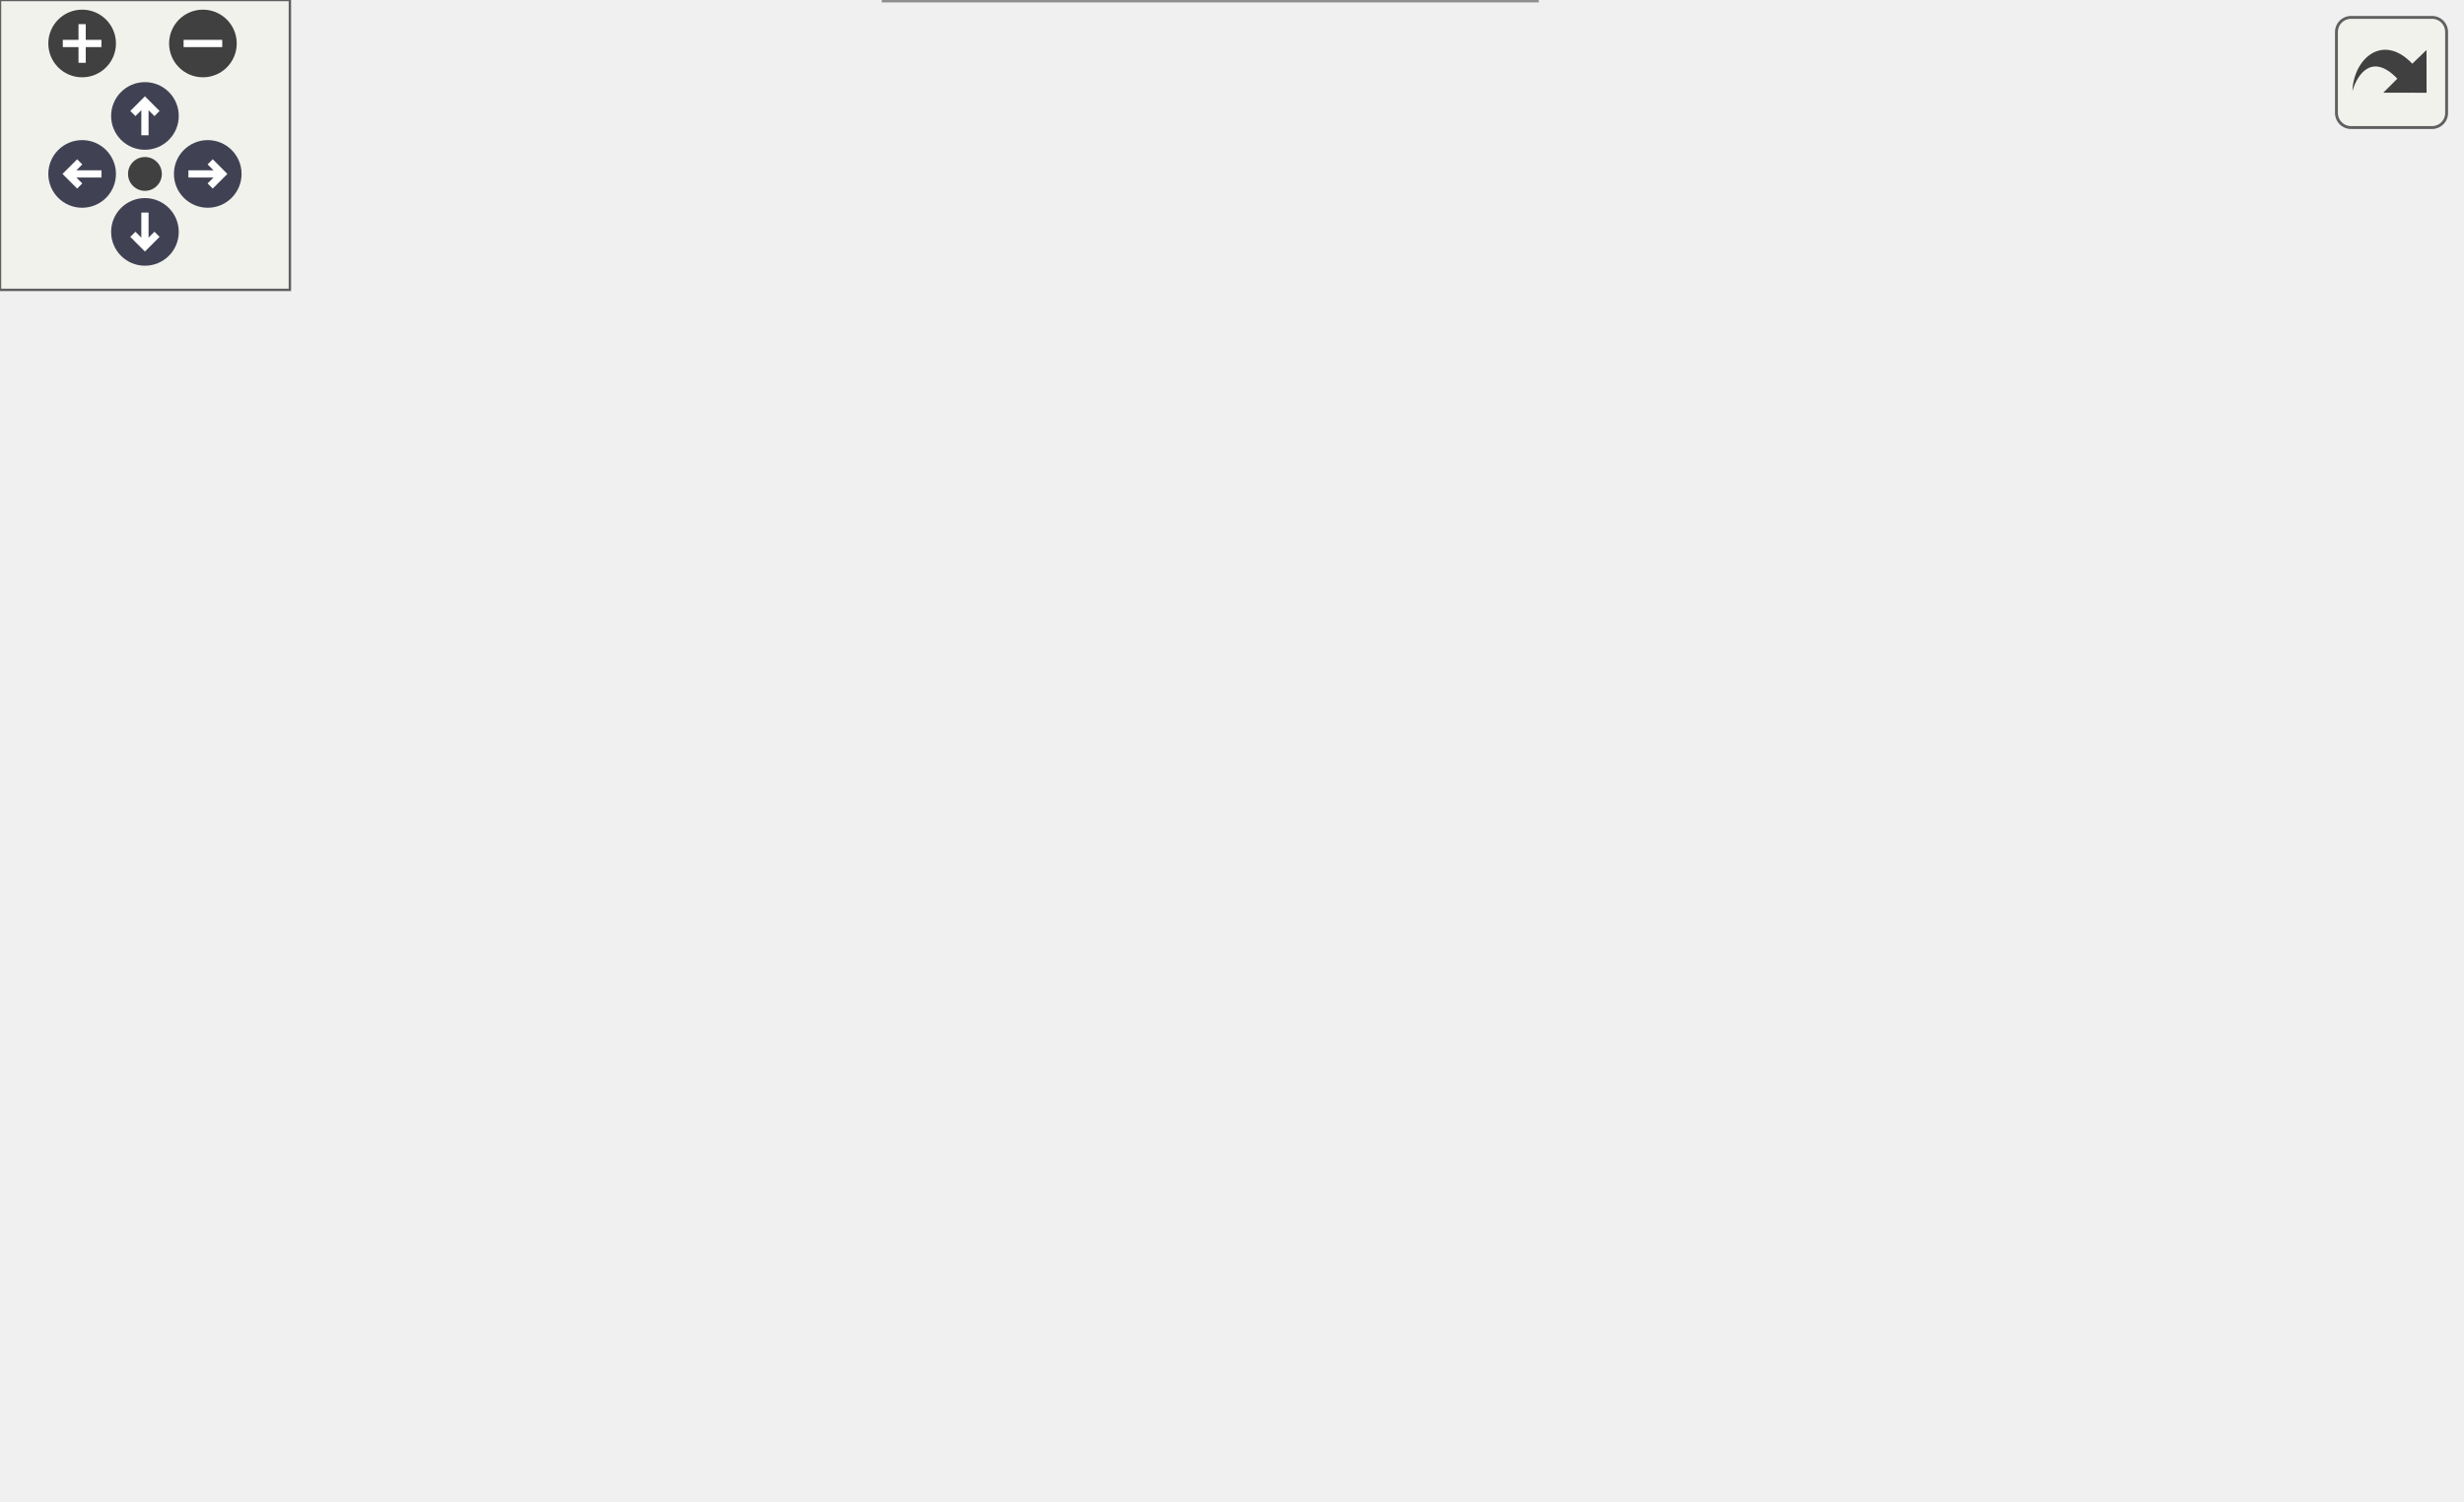
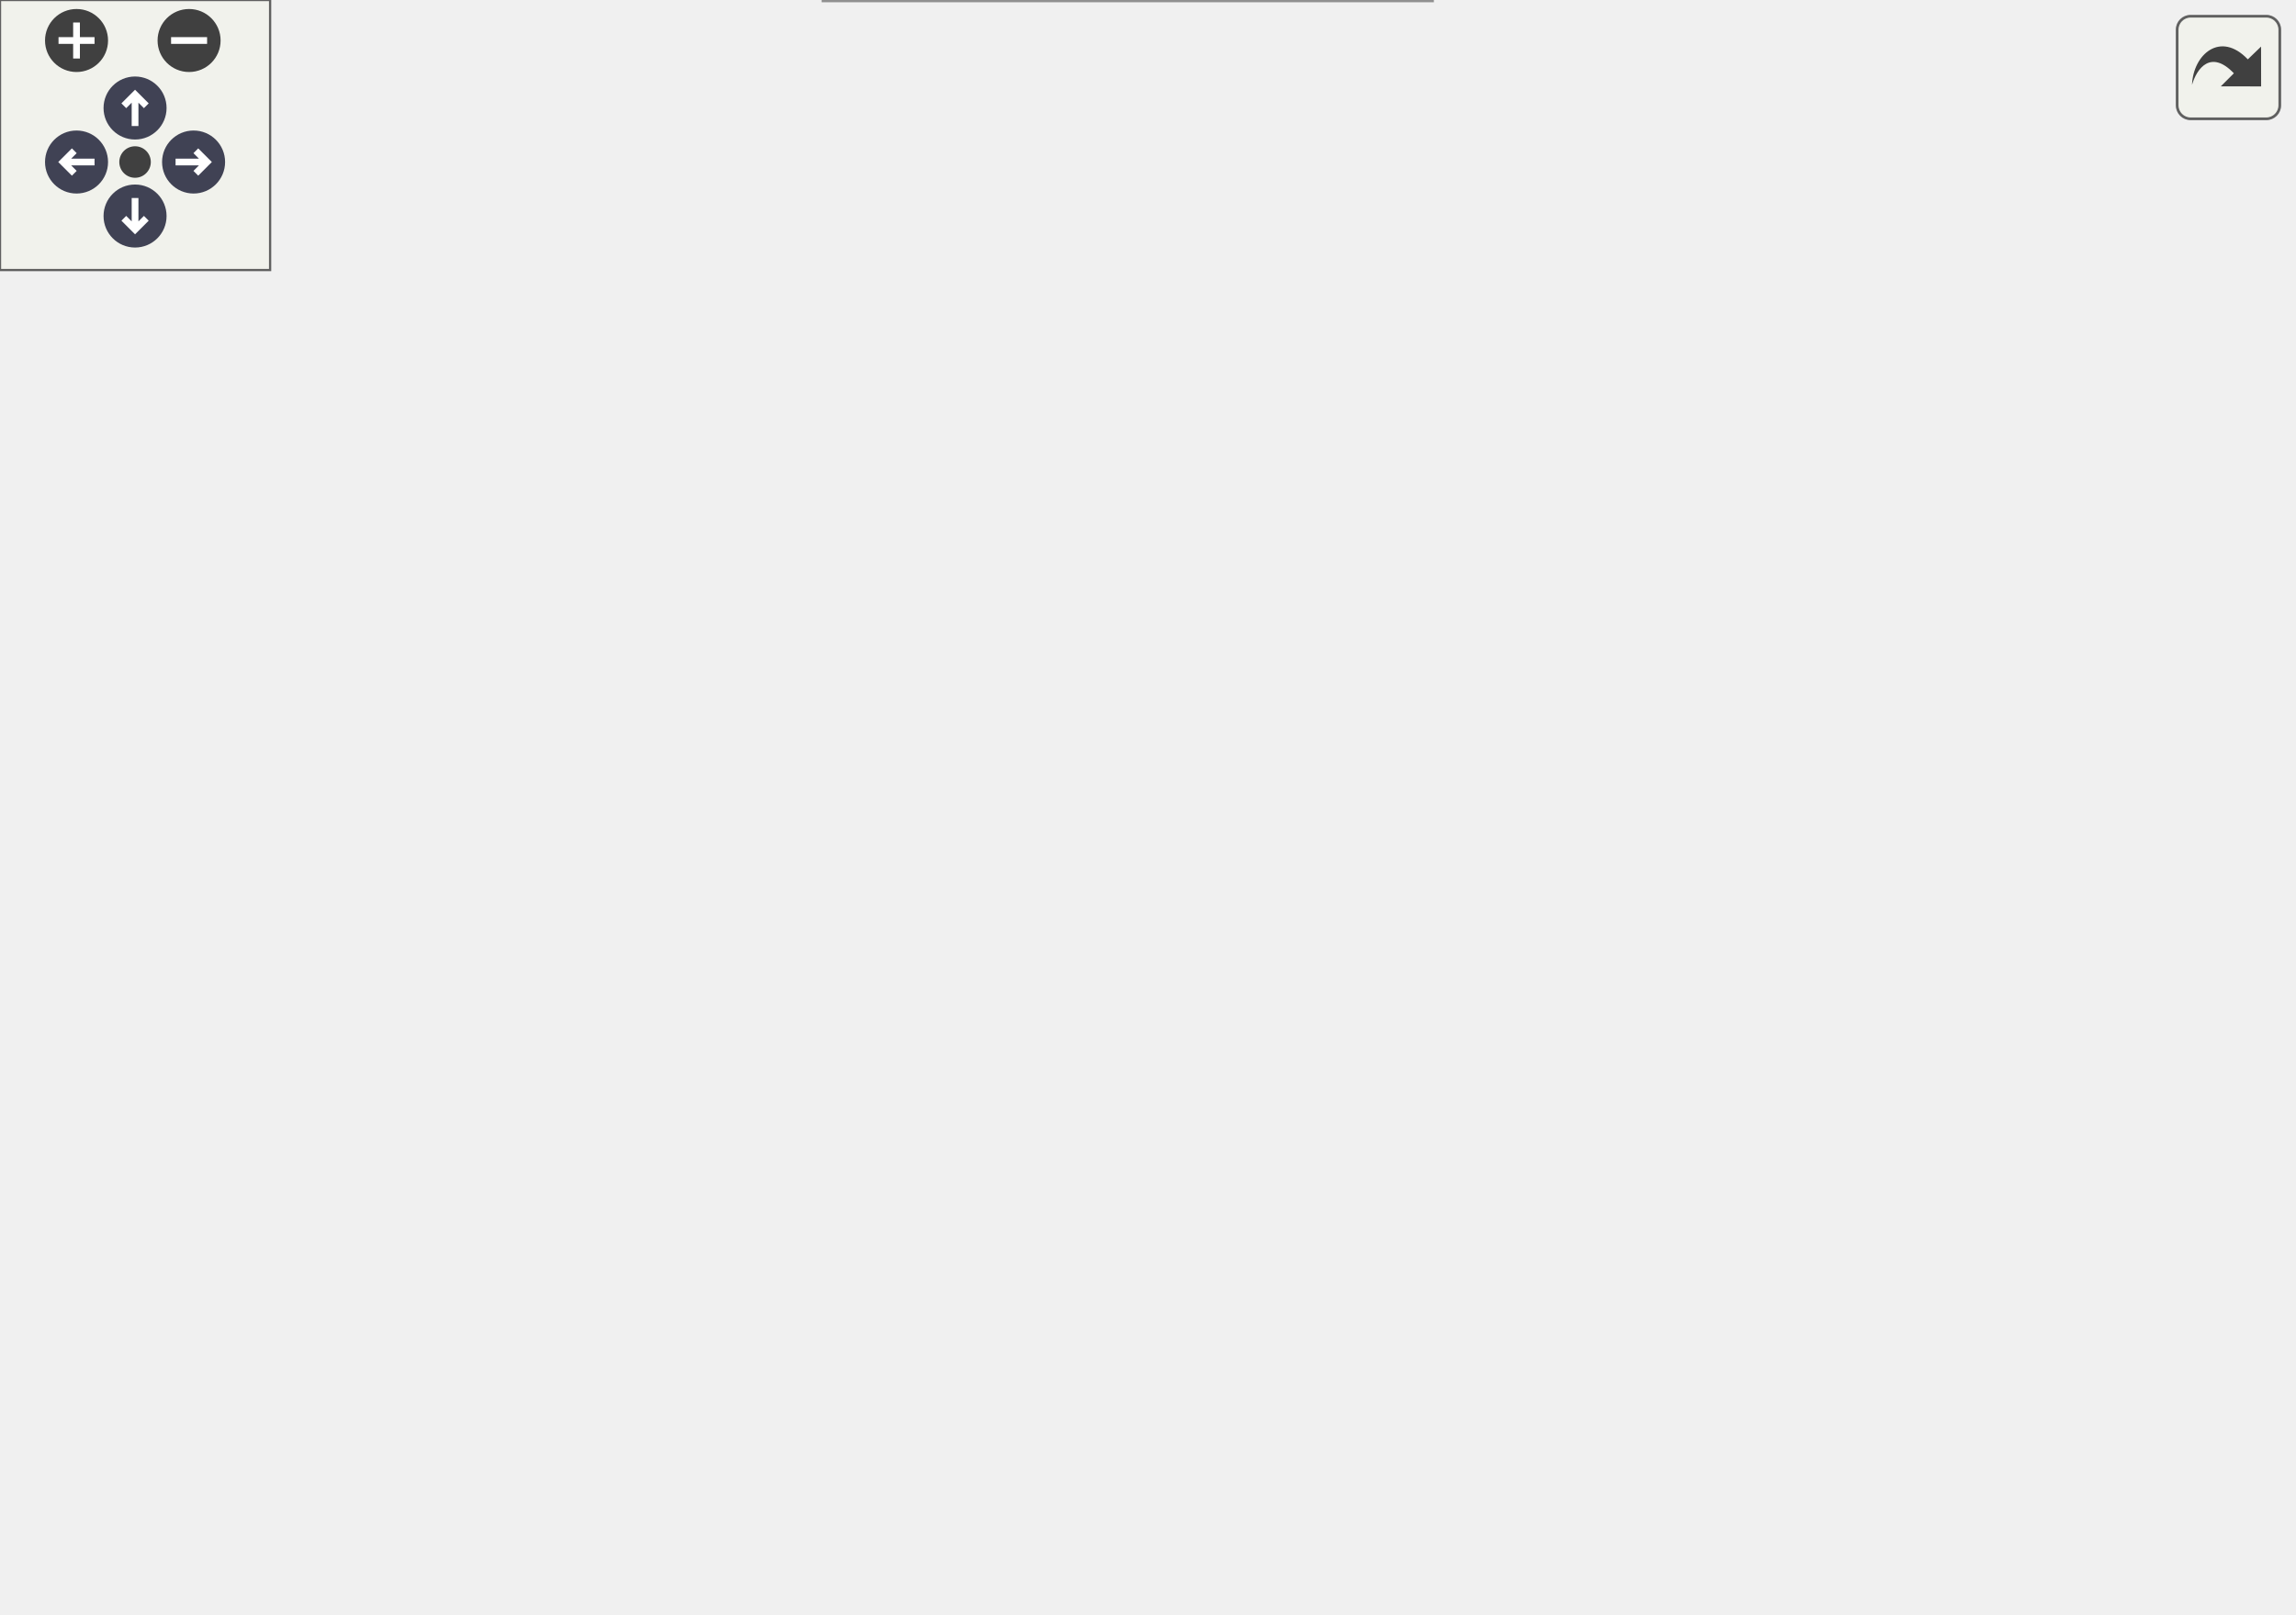
<svg xmlns="http://www.w3.org/2000/svg" xmlns:xlink="http://www.w3.org/1999/xlink" id="main" version="1.1" xml:space="preserve">
  <style type="text/css">
.node, .edge {opacity: 0.7;}
.node.selected, .edge.selected {opacity: 1;}
.edge:hover path { stroke: red; }
.edge:hover polygon { stroke: red; fill: red; }
</style>
  <defs>
    <circle id="rim" cx="0" cy="0" r="7" />
    <circle id="rim2" cx="0" cy="0" r="3.5" />
    <g id="zoomPlus">
      <use xlink:href="#rim" fill="#404040">
        <set attributeName="fill" to="#808080" begin="zoomplus.mouseover" end="zoomplus.mouseout" />
      </use>
      <path d="M-4,0h8M0,-4v8" fill="none" stroke="white" stroke-width="1.5" pointer-events="none" />
    </g>
    <g id="zoomMin">
      <use xlink:href="#rim" fill="#404040">
        <set attributeName="fill" to="#808080" begin="zoomminus.mouseover" end="zoomminus.mouseout" />
      </use>
      <path d="M-4,0h8" fill="none" stroke="white" stroke-width="1.5" pointer-events="none" />
    </g>
    <g id="arrowUp" transform="translate(30 24)">
      <use xlink:href="#rim" />
      <path pointer-events="none" fill="none" stroke="white" stroke-width="1.5" d="M0,-3.0v7 M-2.5,-0.5L0,-3.0L2.5,-0.5" />
    </g>
    <g id="arrowRight" transform="rotate(90) translate(36 -43)">
      <use xlink:href="#rim" />
      <path pointer-events="none" fill="none" stroke="white" stroke-width="1.5" d="M0,-3.0v7 M-2.5,-0.5L0,-3.0L2.5,-0.5" />
    </g>
    <g id="arrowDown" transform="rotate(180) translate(-30 -48)">
      <use xlink:href="#rim" />
      <path pointer-events="none" fill="none" stroke="white" stroke-width="1.5" d="M0,-3.0v7 M-2.5,-0.5L0,-3.0L2.5,-0.5" />
    </g>
    <g id="arrowLeft" transform="rotate(270) translate(-36 17)">
      <use xlink:href="#rim" />
      <path pointer-events="none" fill="none" stroke="white" stroke-width="1.5" d="M0,-3.0v7 M-2.5,-0.5L0,-3.0L2.5,-0.5" />
    </g>
    <g id="resetDef">
      <use xlink:href="#rim2" fill="#404040">
        <set attributeName="fill" to="#808080" begin="reset.mouseover" end="reset.mouseout" />
      </use>
    </g>
  </defs>
  <svg id="graph" class="graph">
    <g id="viewport">
      <g id="Node000001" class="node">
        <g id="a_Node000001">
          <a xlink:title=" ">
-             <polygon fill="#999999" stroke="#666666" points="135,-142 0,-142 0,-112 135,-112 135,-142" />
-             <text text-anchor="start" x="8" y="-130" font-family="Malgun Gothic" font-size="10.00">UKLingoNetworkSystem</text>
-             <text text-anchor="middle" x="67.5" y="-119" font-family="Malgun Gothic" font-size="10.00">::RequestUserMe</text>
+             <polygon fill="#999999" stroke="#666666" points="135,-164 0,-164 0,-134 135,-134 135,-164" />
+             <text text-anchor="start" x="8" y="-152" font-family="Malgun Gothic" font-size="10.00">UKLingoNetworkSystem</text>
+             <text text-anchor="middle" x="67.5" y="-141" font-family="Malgun Gothic" font-size="10.00">::RequestUserMe</text>
          </a>
        </g>
      </g>
      <g id="Node000002" class="node">
        <g id="a_Node000002">
          <a xlink:href="classUKLingoNetworkSystem.html#accbd4084344a72623fe40deab11d1c29" target="_top" xlink:title="네트워크 처리 대기 카운트를 갱신하고 UI에 통보합니다.">
-             <polygon fill="white" stroke="#666666" points="318,-250 183,-250 183,-220 318,-220 318,-250" />
-             <text text-anchor="start" x="191" y="-238" font-family="Malgun Gothic" font-size="10.00">UKLingoNetworkSystem</text>
-             <text text-anchor="middle" x="250.5" y="-227" font-family="Malgun Gothic" font-size="10.00">::AddNetworkWaitCount</text>
+             <polygon fill="white" stroke="#666666" points="318,-298 183,-298 183,-268 318,-268 318,-298" />
+             <text text-anchor="start" x="191" y="-286" font-family="Malgun Gothic" font-size="10.00">UKLingoNetworkSystem</text>
+             <text text-anchor="middle" x="250.5" y="-275" font-family="Malgun Gothic" font-size="10.00">::AddNetworkWaitCount</text>
          </a>
        </g>
      </g>
      <g id="edge1_Node000001_Node000002" class="edge">
        <g id="a_edge1_Node000001_Node000002">
          <a xlink:title=" ">
-             <path fill="none" stroke="#63b8ff" d="M83.1,-142.16C101.84,-160.82 136.11,-192.32 171,-211 174.44,-212.84 178.03,-214.56 181.72,-216.17" />
-             <polygon fill="#63b8ff" stroke="#63b8ff" points="180.43,-219.42 191.02,-219.92 183.06,-212.93 180.43,-219.42" />
+             <path fill="none" stroke="#63b8ff" d="M78.6,-164.17C95.14,-187.85 130.27,-233.54 171,-259 173.63,-260.65 176.39,-262.19 179.22,-263.63" />
+             <polygon fill="#63b8ff" stroke="#63b8ff" points="177.96,-266.9 188.51,-267.89 180.88,-260.54 177.96,-266.9" />
          </a>
        </g>
      </g>
      <g id="Node000003" class="node">
        <g id="a_Node000003">
          <a xlink:href="namespaceNetworkConfig.html#ab5ac57e8f51de6d1740c7a88534a7246" target="_top" xlink:title="현재 서버 모드에 맞는 HTTP 엔드포인트 URL을 생성합니다.">
-             <polygon fill="white" stroke="#666666" points="322,-201.5 179,-201.5 179,-182.5 322,-182.5 322,-201.5" />
-             <text text-anchor="middle" x="250.5" y="-189.5" font-family="Malgun Gothic" font-size="10.00">NetworkConfig::GetFullUrl</text>
+             <polygon fill="white" stroke="#666666" points="322,-249.5 179,-249.5 179,-230.5 322,-230.5 322,-249.5" />
+             <text text-anchor="middle" x="250.5" y="-237.5" font-family="Malgun Gothic" font-size="10.00">NetworkConfig::GetFullUrl</text>
          </a>
        </g>
      </g>
      <g id="edge2_Node000001_Node000003" class="edge">
        <g id="a_edge2_Node000001_Node000003">
          <a xlink:title=" ">
-             <path fill="none" stroke="#63b8ff" d="M98.41,-142.19C118.54,-151.97 145.9,-164.41 171,-173 178.37,-175.52 186.24,-177.84 194.04,-179.93" />
-             <polygon fill="#63b8ff" stroke="#63b8ff" points="193.29,-183.35 203.84,-182.45 195.03,-176.57 193.29,-183.35" />
+             <path fill="none" stroke="#63b8ff" d="M85.75,-164.22C105.18,-180.57 138.31,-206.21 171,-221 176.4,-223.44 182.16,-225.6 188.01,-227.49" />
+             <polygon fill="#63b8ff" stroke="#63b8ff" points="187.31,-230.94 197.9,-230.44 189.31,-224.23 187.31,-230.94" />
          </a>
        </g>
      </g>
      <g id="Node000006" class="node">
        <g id="a_Node000006">
+           <a xlink:href="classUKLingoNetworkSystem.html#acf7d7ff1c064c3f86698a1fe131c8f00" target="_top" xlink:title=" ">
+             <polygon fill="white" stroke="#666666" points="318,-212 183,-212 183,-182 318,-182 318,-212" />
+             <text text-anchor="start" x="191" y="-200" font-family="Malgun Gothic" font-size="10.00">UKLingoNetworkSystem</text>
+             <text text-anchor="middle" x="250.5" y="-189" font-family="Malgun Gothic" font-size="10.00">::IsResSuccess</text>
+           </a>
+         </g>
+       </g>
+       <g id="edge5_Node000001_Node000006" class="edge">
+         <g id="a_edge5_Node000001_Node000006">
+           <a xlink:title=" ">
+             <path fill="none" stroke="#63b8ff" d="M125.27,-164.06C143.64,-168.93 164.16,-174.37 183.16,-179.41" />
+             <polygon fill="#63b8ff" stroke="#63b8ff" points="182.37,-182.82 192.93,-182 184.16,-176.05 182.37,-182.82" />
+           </a>
+         </g>
+       </g>
+       <g id="Node000007" class="node">
+         <g id="a_Node000007">
          <a xlink:href="classUKLingoNetworkSystem.html#ad71f0b7215e0d685a171bc2d8e7a0a3f" target="_top" xlink:title="공통 네트워크 로그 메시지를 출력합니다.">
            <polygon fill="white" stroke="#666666" points="318,-164 183,-164 183,-134 318,-134 318,-164" />
            <text text-anchor="start" x="191" y="-152" font-family="Malgun Gothic" font-size="10.00">UKLingoNetworkSystem</text>
            <text text-anchor="middle" x="250.5" y="-141" font-family="Malgun Gothic" font-size="10.00">::LogNetwork</text>
          </a>
        </g>
      </g>
-       <g id="edge5_Node000001_Node000006" class="edge">
-         <g id="a_edge5_Node000001_Node000006">
-           <a xlink:title=" ">
-             <path fill="none" stroke="#63b8ff" d="M135.13,-135.1C147.38,-136.59 160.25,-138.15 172.77,-139.67" />
-             <polygon fill="#63b8ff" stroke="#63b8ff" points="172.36,-143.15 182.71,-140.88 173.21,-136.2 172.36,-143.15" />
-           </a>
-         </g>
-       </g>
-       <g id="Node000008" class="node">
-         <g id="a_Node000008">
+       <g id="edge6_Node000001_Node000007" class="edge">
+         <g id="a_edge6_Node000001_Node000007">
+           <a xlink:title=" ">
+             <path fill="none" stroke="#63b8ff" d="M135.13,-149C147.25,-149 160,-149 172.4,-149" />
+             <polygon fill="#63b8ff" stroke="#63b8ff" points="172.71,-152.5 182.71,-149 172.71,-145.5 172.71,-152.5" />
+           </a>
+         </g>
+       </g>
+       <g id="Node000009" class="node">
+         <g id="a_Node000009">
          <a xlink:href="structFResponseUserMe.html#ab4a0a718327902ae76090959785c7eb8" target="_top" xlink:title="디버그 로그에 응답 내용을 출력합니다.">
            <polygon fill="white" stroke="#666666" points="330,-115.5 171,-115.5 171,-96.5 330,-96.5 330,-115.5" />
            <text text-anchor="middle" x="250.5" y="-103.5" font-family="Malgun Gothic" font-size="10.00">FResponseUserMe::PrintData</text>
          </a>
        </g>
      </g>
-       <g id="edge7_Node000001_Node000008" class="edge">
-         <g id="a_edge7_Node000001_Node000008">
-           <a xlink:title=" ">
-             <path fill="none" stroke="#63b8ff" d="M135.13,-119.27C143.46,-118.3 152.08,-117.3 160.68,-116.3" />
-             <polygon fill="#63b8ff" stroke="#63b8ff" points="161.22,-119.77 170.75,-115.14 160.42,-112.81 161.22,-119.77" />
-           </a>
-         </g>
-       </g>
-       <g id="Node000009" class="node">
-         <g id="a_Node000009">
+       <g id="edge8_Node000001_Node000009" class="edge">
+         <g id="a_edge8_Node000001_Node000009">
+           <a xlink:title=" ">
+             <path fill="none" stroke="#63b8ff" d="M131.81,-133.96C153.97,-128.7 178.53,-122.86 199.46,-117.89" />
+             <polygon fill="#63b8ff" stroke="#63b8ff" points="200.5,-121.24 209.42,-115.52 198.88,-114.43 200.5,-121.24" />
+           </a>
+         </g>
+       </g>
+       <g id="Node000010" class="node">
+         <g id="a_Node000010">
          <a xlink:href="structFResponseUserMe.html#a92c11f93c8178da89bd734fb284dfb6f" target="_top" xlink:title="HTTP 응답을 파싱해 상태 정보를 갱신합니다.">
            <polygon fill="white" stroke="#666666" points="327.5,-78 173.5,-78 173.5,-48 327.5,-48 327.5,-78" />
            <text text-anchor="start" x="181.5" y="-66" font-family="Malgun Gothic" font-size="10.00">FResponseUserMe::SetFrom</text>
            <text text-anchor="middle" x="250.5" y="-55" font-family="Malgun Gothic" font-size="10.00">HttpResponse</text>
          </a>
        </g>
      </g>
-       <g id="edge8_Node000001_Node000009" class="edge">
-         <g id="a_edge8_Node000001_Node000009">
-           <a xlink:title=" ">
-             <path fill="none" stroke="#63b8ff" d="M105.26,-111.88C124.68,-104.09 148.99,-94.65 171,-87 176.61,-85.05 182.46,-83.1 188.35,-81.21" />
-             <polygon fill="#63b8ff" stroke="#63b8ff" points="189.75,-84.43 198.22,-78.07 187.63,-77.76 189.75,-84.43" />
-           </a>
-         </g>
-       </g>
-       <g id="Node000010" class="node">
-         <g id="a_Node000010">
+       <g id="edge9_Node000001_Node000010" class="edge">
+         <g id="a_edge9_Node000001_Node000010">
+           <a xlink:title=" ">
+             <path fill="none" stroke="#63b8ff" d="M90.03,-133.81C110.2,-120.11 141.57,-100.15 171,-87 175.33,-85.07 179.85,-83.23 184.45,-81.5" />
+             <polygon fill="#63b8ff" stroke="#63b8ff" points="185.73,-84.76 193.97,-78.09 183.37,-78.17 185.73,-84.76" />
+           </a>
+         </g>
+       </g>
+       <g id="Node000011" class="node">
+         <g id="a_Node000011">
          <a xlink:href="classUKLingoNetworkSystem.html#a0bfd5f1b3523947877ba5c4e7ef9aa2f" target="_top" xlink:title=" ">
            <polygon fill="white" stroke="#666666" points="318,-30 183,-30 183,0 318,0 318,-30" />
            <text text-anchor="start" x="191" y="-18" font-family="Malgun Gothic" font-size="10.00">UKLingoNetworkSystem</text>
            <text text-anchor="middle" x="250.5" y="-7" font-family="Malgun Gothic" font-size="10.00">::SetupHttpRequest</text>
          </a>
        </g>
      </g>
-       <g id="edge9_Node000001_Node000010" class="edge">
-         <g id="a_edge9_Node000001_Node000010">
-           <a xlink:title=" ">
-             <path fill="none" stroke="#63b8ff" d="M82.31,-111.75C100.74,-92.26 135.25,-58.67 171,-39 174.25,-37.21 177.65,-35.54 181.14,-33.98" />
-             <polygon fill="#63b8ff" stroke="#63b8ff" points="182.62,-37.15 190.53,-30.1 179.95,-30.68 182.62,-37.15" />
+       <g id="edge10_Node000001_Node000011" class="edge">
+         <g id="a_edge10_Node000001_Node000011">
+           <a xlink:title=" ">
+             <path fill="none" stroke="#63b8ff" d="M78.6,-133.83C95.14,-110.15 130.27,-64.46 171,-39 173.63,-37.35 176.39,-35.81 179.22,-34.37" />
+             <polygon fill="#63b8ff" stroke="#63b8ff" points="180.88,-37.46 188.51,-30.11 177.96,-31.1 180.88,-37.46" />
          </a>
        </g>
      </g>
      <g id="Node000004" class="node">
        <g id="a_Node000004">
          <a xlink:href="classUCustomNetworkSettings.html#aa089b67ac992ff3aee3dd62629c0df0a" target="_top" xlink:title="명령줄 또는 설정으로 선택된 서버 모드를 반환합니다.">
-             <polygon fill="white" stroke="#666666" points="509,-250 366,-250 366,-220 509,-220 509,-250" />
-             <text text-anchor="start" x="374" y="-238" font-family="Malgun Gothic" font-size="10.00">UCustomNetworkSettings</text>
-             <text text-anchor="middle" x="437.5" y="-227" font-family="Malgun Gothic" font-size="10.00">::GetCurrentServerMode</text>
+             <polygon fill="white" stroke="#666666" points="509,-276 366,-276 366,-246 509,-246 509,-276" />
+             <text text-anchor="start" x="374" y="-264" font-family="Malgun Gothic" font-size="10.00">UCustomNetworkSettings</text>
+             <text text-anchor="middle" x="437.5" y="-253" font-family="Malgun Gothic" font-size="10.00">::GetCurrentServerMode</text>
          </a>
        </g>
      </g>
      <g id="edge3_Node000003_Node000004" class="edge">
        <g id="a_edge3_Node000003_Node000004">
          <a xlink:title=" ">
-             <path fill="none" stroke="#63b8ff" d="M292.56,-201.54C312.96,-206.28 338.25,-212.16 361.91,-217.66" />
-             <polygon fill="#63b8ff" stroke="#63b8ff" points="361.41,-221.14 371.94,-219.99 362.99,-214.32 361.41,-221.14" />
+             <path fill="none" stroke="#63b8ff" d="M322.23,-248.03C333.17,-249.27 344.53,-250.56 355.66,-251.82" />
+             <polygon fill="#63b8ff" stroke="#63b8ff" points="355.48,-255.33 365.81,-252.98 356.27,-248.37 355.48,-255.33" />
          </a>
        </g>
      </g>
      <g id="Node000005" class="node">
        <g id="a_Node000005">
          <a xlink:href="structFServerConfig.html#ab65e0b73b4679e5efb155dd6f98bac3d" target="_top" xlink:title="엔드포인트를 결합한 전체 URL을 반환합니다.">
-             <polygon fill="white" stroke="#666666" points="507,-201.5 368,-201.5 368,-182.5 507,-182.5 507,-201.5" />
-             <text text-anchor="middle" x="437.5" y="-189.5" font-family="Malgun Gothic" font-size="10.00">FServerConfig::GetFullUrl</text>
+             <polygon fill="white" stroke="#666666" points="507,-227.5 368,-227.5 368,-208.5 507,-208.5 507,-227.5" />
+             <text text-anchor="middle" x="437.5" y="-215.5" font-family="Malgun Gothic" font-size="10.00">FServerConfig::GetFullUrl</text>
          </a>
        </g>
      </g>
      <g id="edge4_Node000003_Node000005" class="edge">
        <g id="a_edge4_Node000003_Node000005">
          <a xlink:title=" ">
-             <path fill="none" stroke="#63b8ff" d="M322.23,-192C333.83,-192 345.91,-192 357.69,-192" />
-             <polygon fill="#63b8ff" stroke="#63b8ff" points="357.94,-195.5 367.94,-192 357.94,-188.5 357.94,-195.5" />
-           </a>
-         </g>
-       </g>
-       <g id="Node000007" class="node">
-         <g id="a_Node000007">
+             <path fill="none" stroke="#63b8ff" d="M322.23,-231.59C333.83,-230.21 345.91,-228.77 357.69,-227.37" />
+             <polygon fill="#63b8ff" stroke="#63b8ff" points="358.43,-230.81 367.94,-226.15 357.6,-223.86 358.43,-230.81" />
+           </a>
+         </g>
+       </g>
+       <g id="Node000008" class="node">
+         <g id="a_Node000008">
          <a xlink:href="classUKLingoNetworkSystem.html#a522feb11d8fcfa106b6f735bc3472d6a" target="_top" xlink:title="요청 타입에 맞는 로그 접두사를 반환합니다.">
            <polygon fill="white" stroke="#666666" points="505,-164 370,-164 370,-134 505,-134 505,-164" />
            <text text-anchor="start" x="378" y="-152" font-family="Malgun Gothic" font-size="10.00">UKLingoNetworkSystem</text>
            <text text-anchor="middle" x="437.5" y="-141" font-family="Malgun Gothic" font-size="10.00">::GetLogPrefix</text>
          </a>
        </g>
      </g>
-       <g id="edge6_Node000006_Node000007" class="edge">
-         <g id="a_edge6_Node000006_Node000007">
+       <g id="edge7_Node000007_Node000008" class="edge">
+         <g id="a_edge7_Node000007_Node000008">
          <a xlink:title=" ">
            <path fill="none" stroke="#63b8ff" d="M318.03,-149C331.62,-149 346.02,-149 359.92,-149" />
            <polygon fill="#63b8ff" stroke="#63b8ff" points="359.94,-152.5 369.94,-149 359.94,-145.5 359.94,-152.5" />
          </a>
        </g>
      </g>
    </g>
  </svg>
  <g id="navigator" transform="translate(0 0)" fill="#404254">
    <rect fill="#f2f5e9" fill-opacity="0.5" stroke="#606060" stroke-width=".5" x="0" y="0" width="60" height="60" />
    <use id="zoomplus" xlink:href="#zoomPlus" x="17" y="9" />
    <use id="zoomminus" xlink:href="#zoomMin" x="42" y="9" />
    <use id="reset" xlink:href="#resetDef" x="30" y="36" />
    <use id="arrowup" xlink:href="#arrowUp" x="0" y="0" />
    <use id="arrowright" xlink:href="#arrowRight" x="0" y="0" />
    <use id="arrowdown" xlink:href="#arrowDown" x="0" y="0" />
    <use id="arrowleft" xlink:href="#arrowLeft" x="0" y="0" />
  </g>
  <svg viewBox="0 0 15 15" width="100%" height="30px" preserveAspectRatio="xMaxYMin meet">
    <g id="arrow_out" transform="scale(0.3 0.3)">
      <a xlink:href="classUKLingoNetworkSystem_a7bf03fe16be3fddf9a51350248bdf6b4_cgraph_org.svg" target="_base">
        <rect id="button" ry="5" rx="5" y="6" x="6" height="38" width="38" fill="#f2f5e9" fill-opacity="0.5" stroke="#606060" stroke-width="1.0" />
        <path id="arrow" d="M 11.5,31.437 C 11.94,20.098 22.043,11.323 32.159,21.979 L 37.069,17.246 C 37.069,17.246 37.088,32 37.088,32 L 22.16,31.978 C 22.16,31.978 26.998,27.14 26.998,27.14 C 18.529,18.264 13.292,25.23 11.5,31.437 z" style="fill:#404040;" />
      </a>
    </g>
  </svg>
  <style type="text/css">

[data-mouse-over-selected='false'] { opacity: 0.7; }
[data-mouse-over-selected='true']  { opacity: 1.0; }

</style>
</svg>
